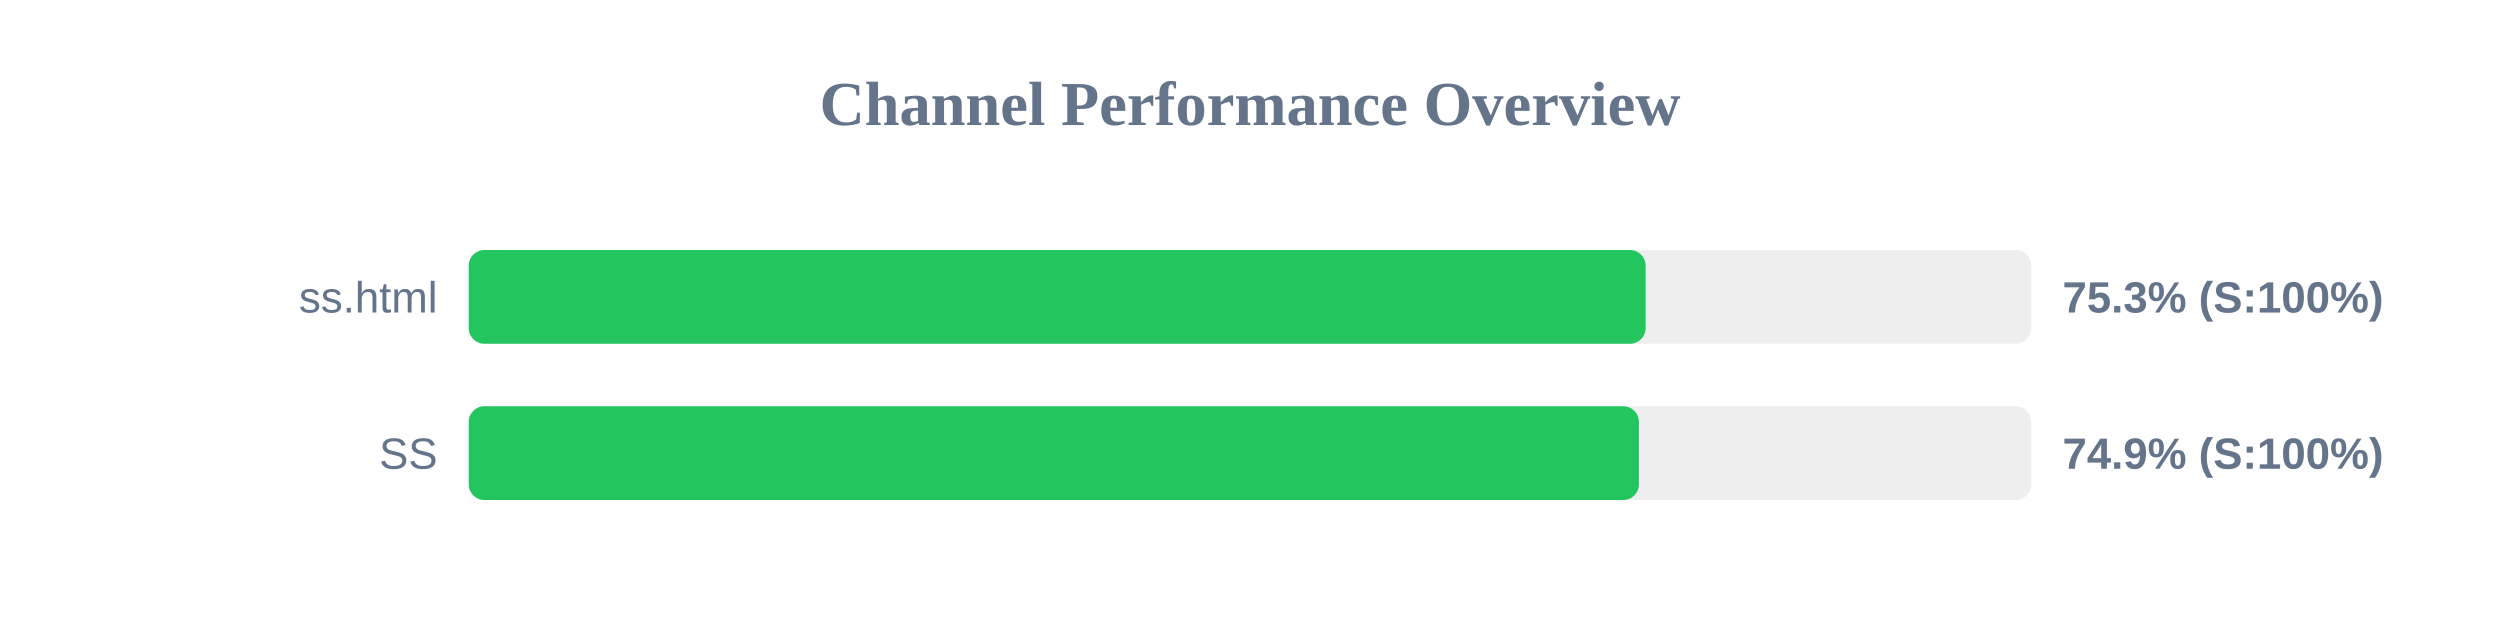
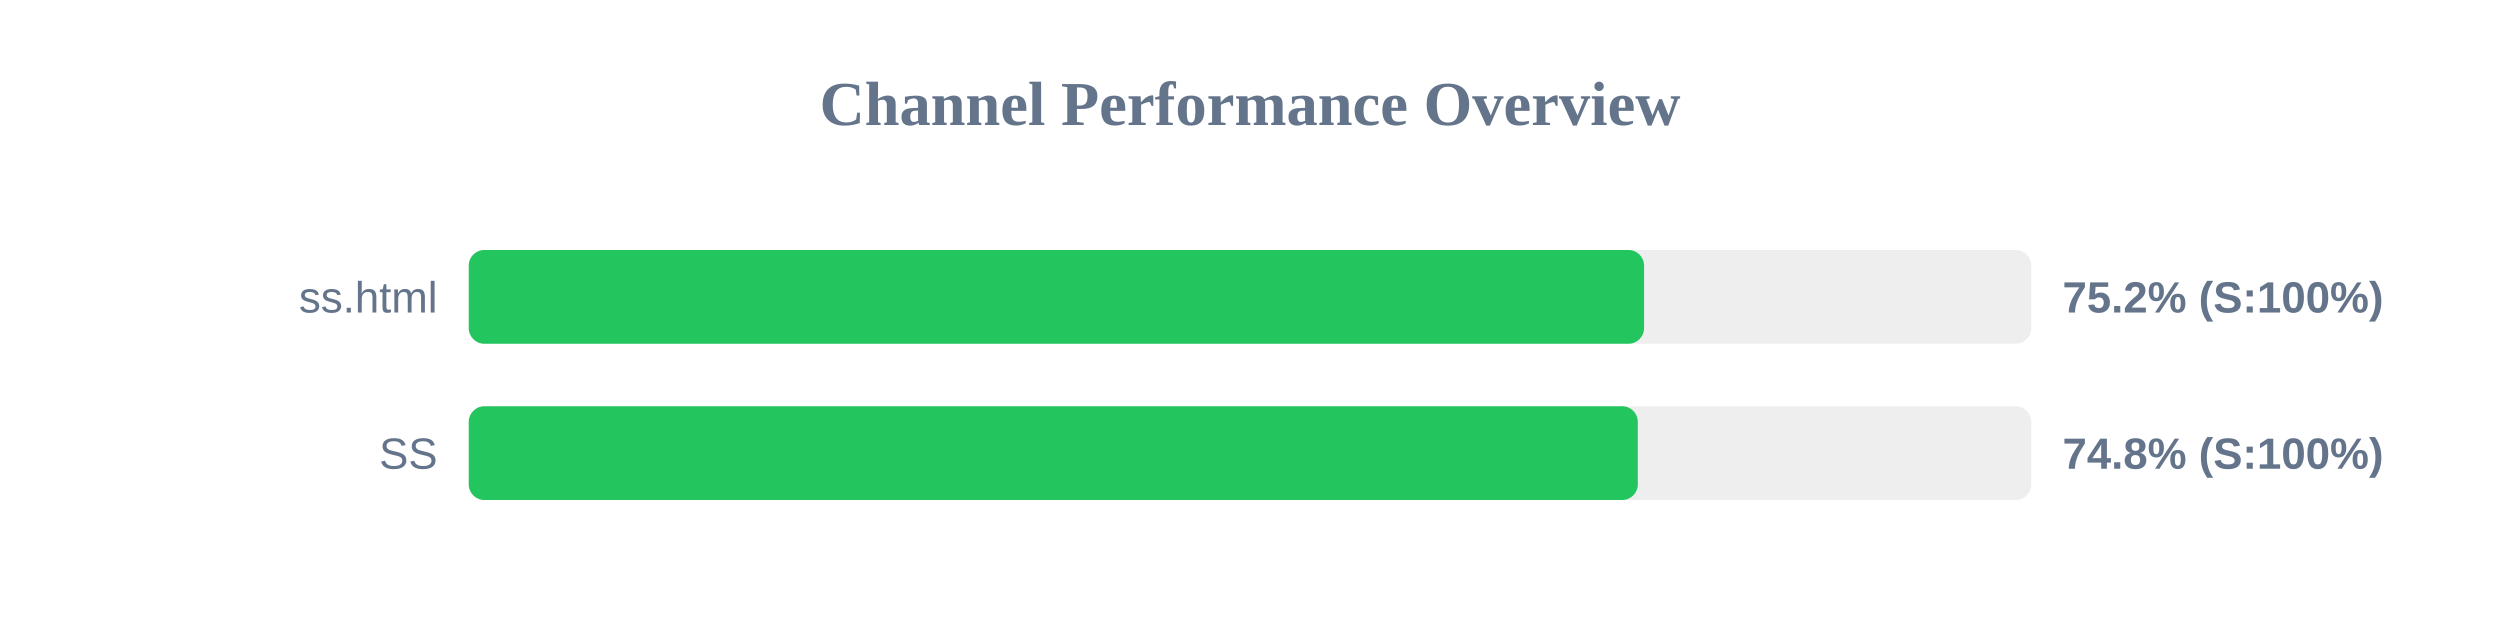
<svg xmlns="http://www.w3.org/2000/svg" width="800" height="200" version="1.1">
  <style>
        .row { font: 14px Arial; fill: #64748b; }
        .score { font: bold 14px Arial; fill: #64748b; }
    </style>
  <text x="400" y="40" text-anchor="middle" font-size="20px" font-weight="bold" fill="#64748b">Channel Performance Overview</text>
  <rect x="150" y="80" width="500" height="30" fill="#eee" rx="5" />
-   <rect x="150" y="80" width="376.6" height="30" fill="#22c55e" rx="5" />
+   <rect x="150" y="80" width="376.1" height="30" fill="#22c55e" rx="5" />
  <text x="140" y="100" text-anchor="end" class="row">ss.html</text>
-   <text x="660" y="100" text-anchor="start" class="score">75.3% (S:100%)</text>
+   <text x="660" y="100" text-anchor="start" class="score">75.2% (S:100%)</text>
  <rect x="150" y="130" width="500" height="30" fill="#eee" rx="5" />
-   <rect x="150" y="130" width="374.45" height="30" fill="#22c55e" rx="5" />
+   <rect x="150" y="130" width="374.1" height="30" fill="#22c55e" rx="5" />
  <text x="140" y="150" text-anchor="end" class="row">SS</text>
-   <text x="660" y="150" text-anchor="start" class="score">74.9% (S:100%)</text>
+   <text x="660" y="150" text-anchor="start" class="score">74.8% (S:100%)</text>
</svg>
